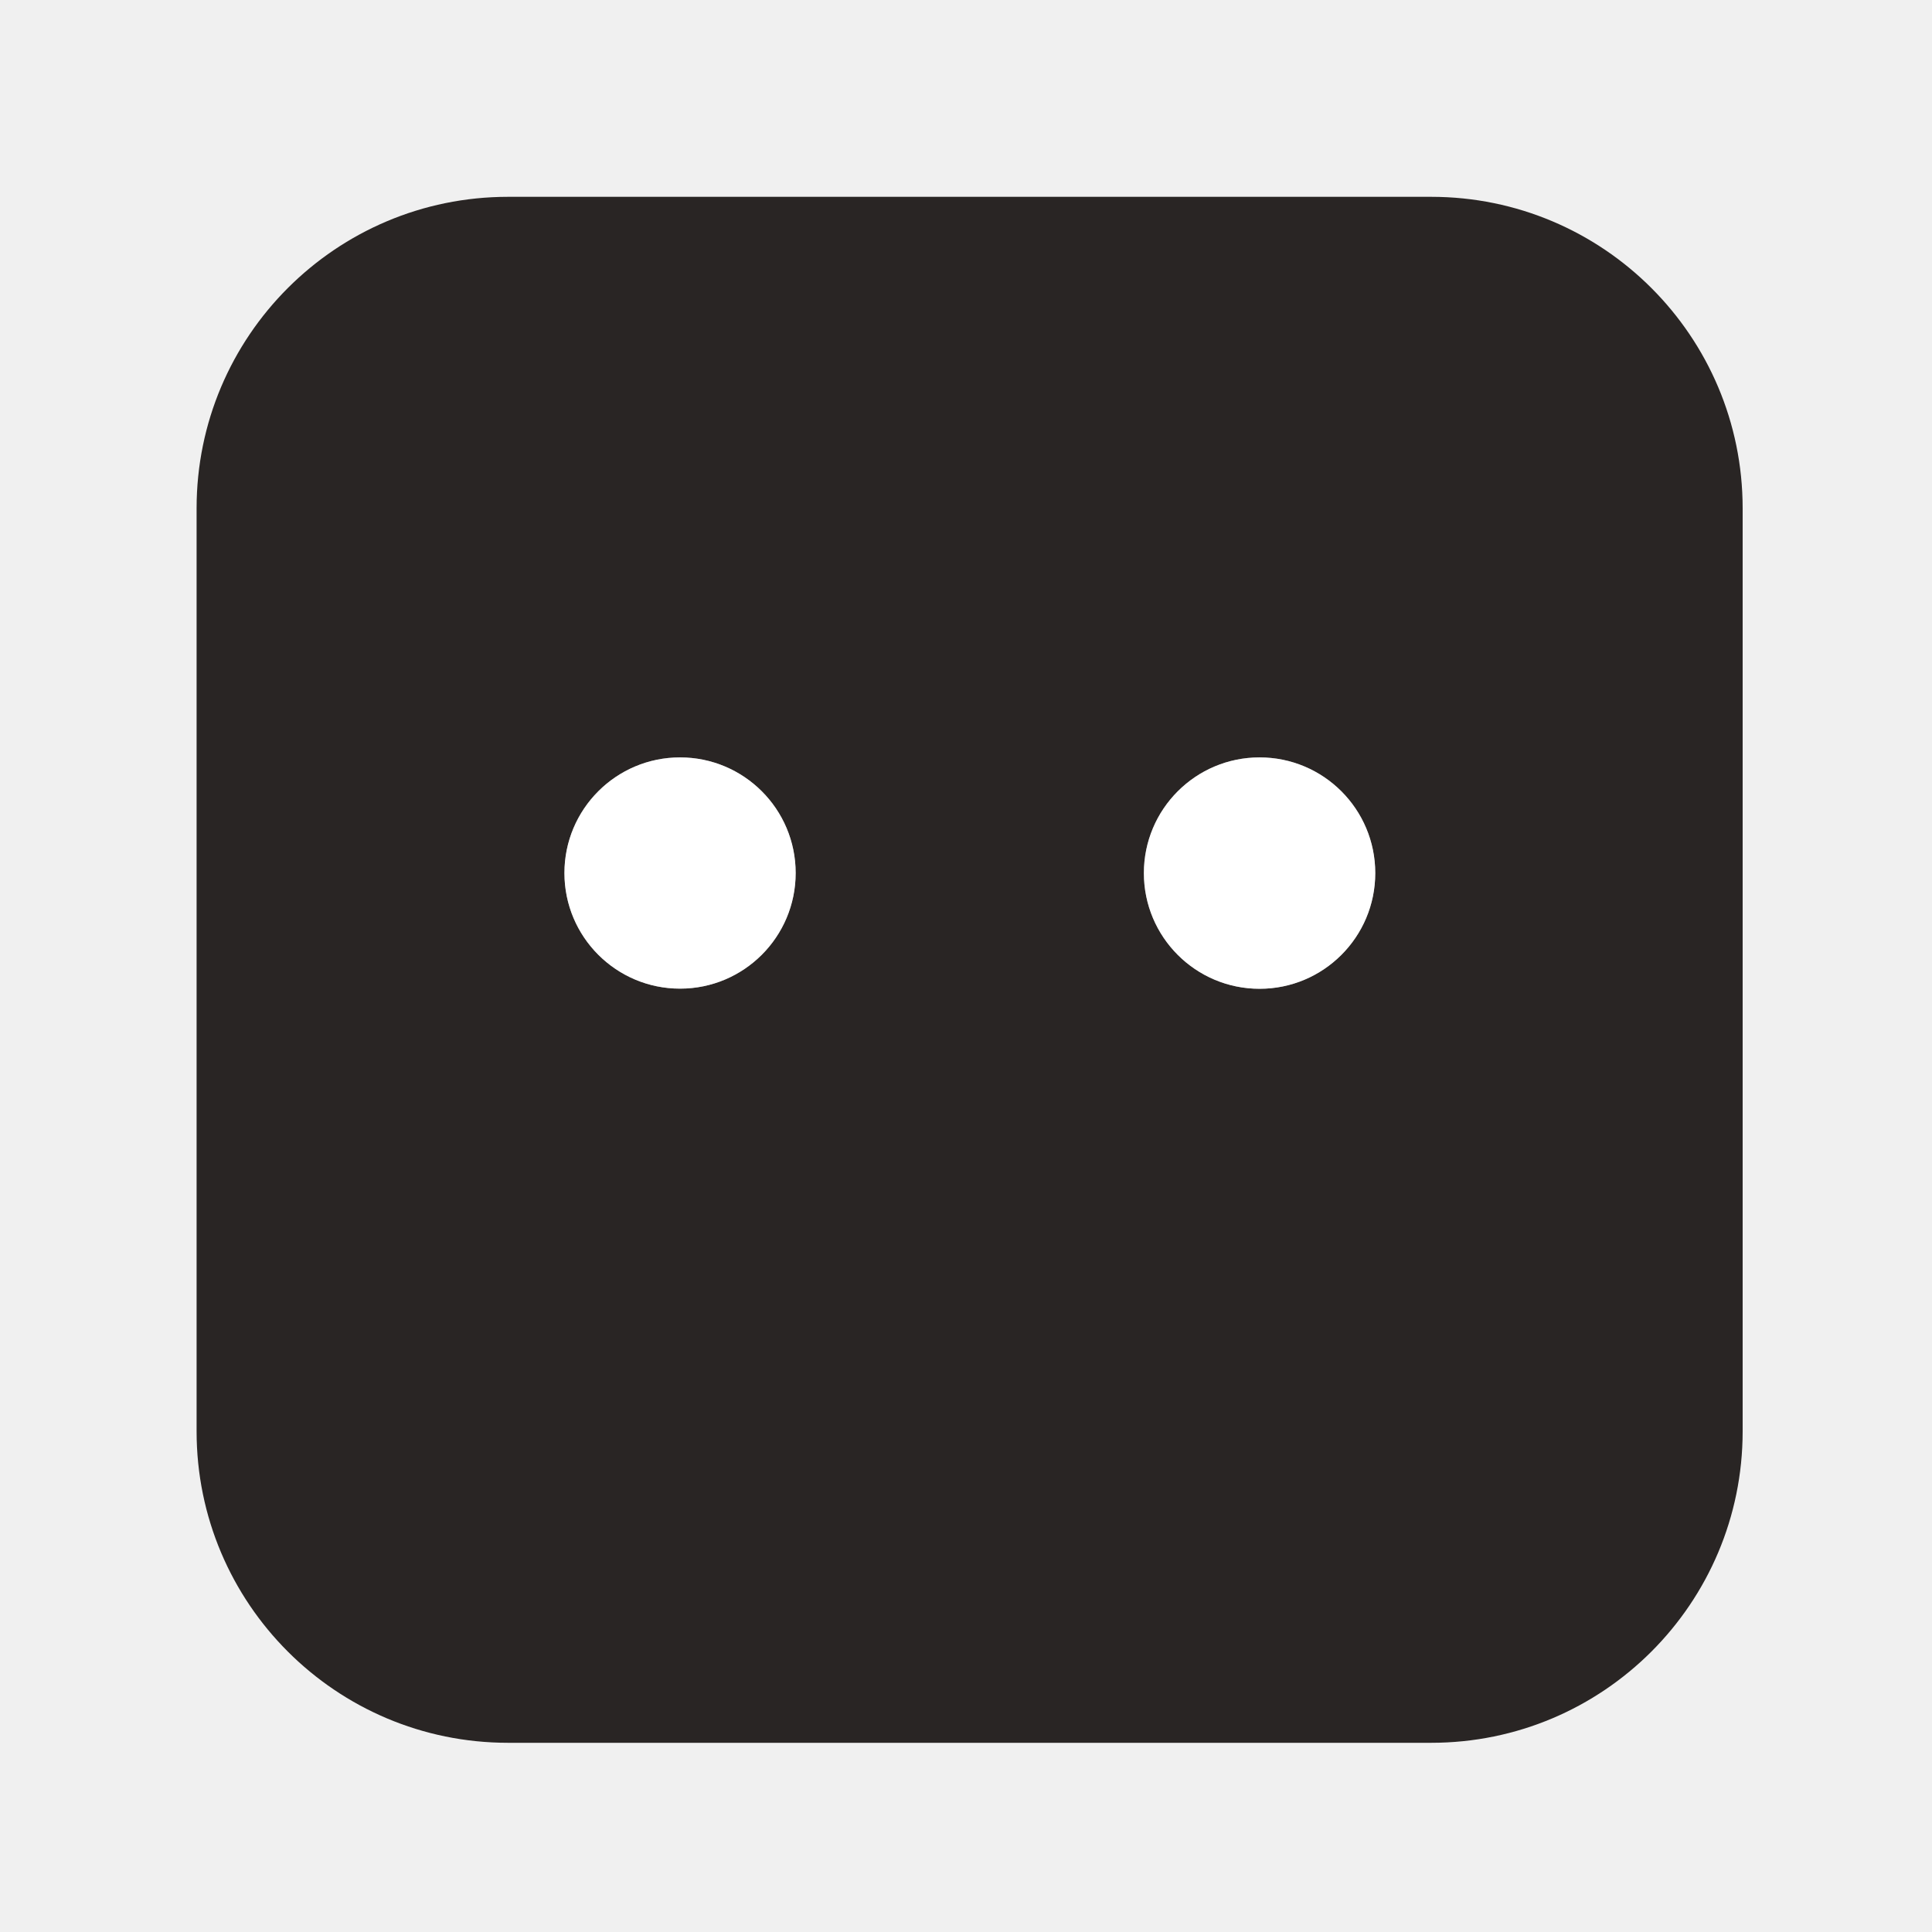
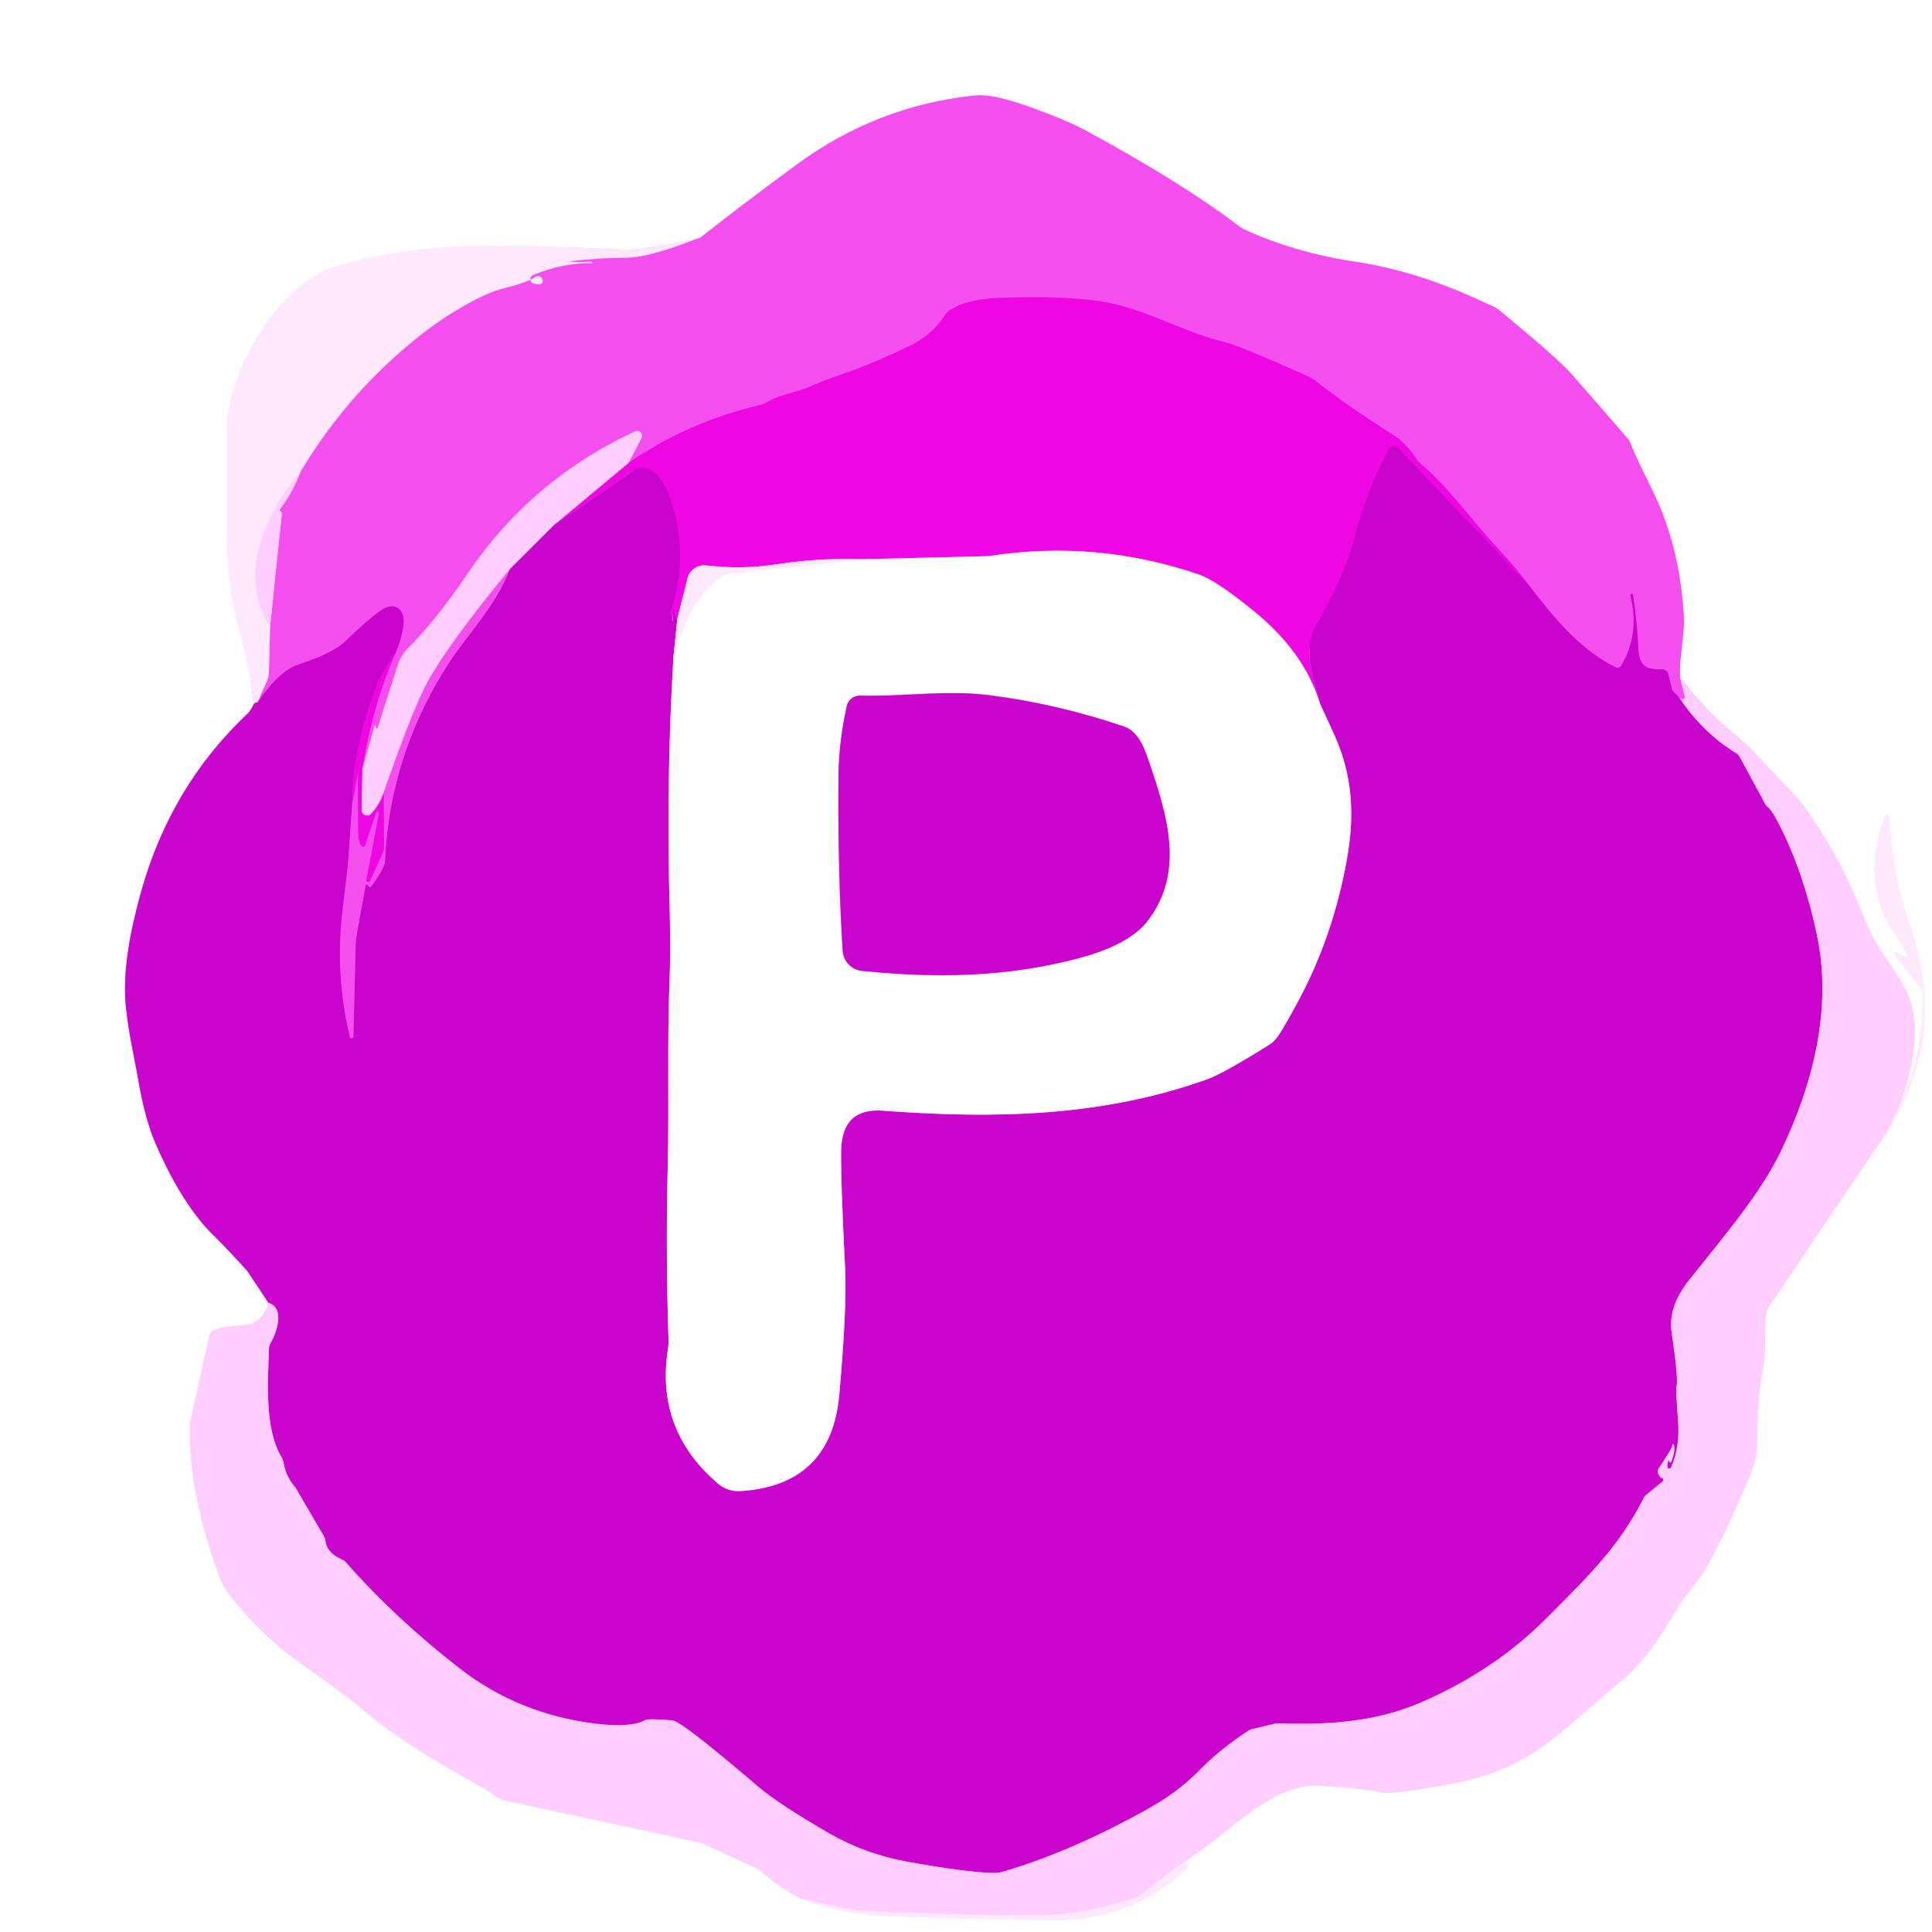
<svg xmlns="http://www.w3.org/2000/svg" version="1.1" viewBox="0.00 0.00 256.00 256.00" width="128" height="128">
  <g stroke-width="2.00" fill="none" stroke-linecap="butt">
-     <path stroke="#949292" vector-effect="non-scaling-stroke" d="   M 182.23 115.69   A 15.33 15.33 0.0 0 0 166.90 100.36   A 15.33 15.33 0.0 0 0 151.57 115.69   A 15.33 15.33 0.0 0 0 166.90 131.02   A 15.33 15.33 0.0 0 0 182.23 115.69" />
-     <path stroke="#949292" vector-effect="non-scaling-stroke" d="   M 105.43 115.68   A 15.32 15.32 0.0 0 0 90.11 100.36   A 15.32 15.32 0.0 0 0 74.79 115.68   A 15.32 15.32 0.0 0 0 90.11 131.00   A 15.32 15.32 0.0 0 0 105.43 115.68" />
+     <path stroke="#fff4fe" vector-effect="non-scaling-stroke" d="   M 92.38 31.61   Q 84.76 33.19 82.72 33.10   C 68.46 32.48 57.83 31.61 44.97 35.15   C 37.19 37.29 31.08 47.89 30.14 55.25   Q 30.04 56.06 30.08 65.37   C 30.11 71.31 29.88 76.31 31.32 81.96   C 32.12 85.10 33.21 89.23 33.63 93.31" />
+     <path stroke="#e482e6" vector-effect="non-scaling-stroke" d="   M 33.63 93.31   Q 33.19 94.21 32.81 94.56   Q 22.62 104.15 18.69 118.19   Q 16.37 126.47 16.58 131.90   C 16.71 135.50 17.87 140.42 18.34 143.18   Q 19.20 148.22 20.57 151.42   C 22.22 155.26 24.89 160.44 28.44 163.83   Q 29.64 164.98 32.72 168.35   A 0.55 0.19 70.7 0 1 32.80 168.45   L 35.58 172.64" />
+     <path stroke="#fee7ff" vector-effect="non-scaling-stroke" d="   M 35.58 172.64   C 34.25 176.94 31.11 174.88 28.20 176.35   A 0.89 0.88 82.8 0 0 27.74 176.95   L 25.19 188.50   A 1.22 0.09 -85.6 0 1 25.17 188.63   C 24.96 195.28 26.52 201.83 28.98 208.72   A 9.66 9.61 16.6 0 0 30.37 211.27   Q 34.52 216.62 39.63 220.25   Q 46.26 224.96 47.37 225.94   Q 52.21 230.19 60.07 234.67   Q 64.99 237.47 65.20 237.66   A 3.77 3.72 -17.0 0 0 66.96 238.58   L 92.55 244.11   A 3.76 3.64 62.7 0 1 93.38 244.39   L 100.21 247.55   A 2.70 2.62 -10.9 0 1 100.88 247.99   Q 103.24 250.07 105.96 251.51" />
+     <path stroke="#fff4fe" vector-effect="non-scaling-stroke" d="   M 105.96 251.51   Q 111.33 253.68 118.59 253.93   Q 131.28 254.39 139.34 254.43   Q 149.99 254.50 157.37 247.51   A 0.32 0.31 -40.2 0 0 157.41 247.08   L 157.20 246.81   A 0.10 0.10 0.0 0 0 157.06 246.79   L 151.05 251.20" />
+     <path stroke="#fee7ff" vector-effect="non-scaling-stroke" d="   M 151.05 251.20   Q 154.66 248.24 158.53 245.61   C 163.25 242.41 168.77 236.29 174.78 236.61   Q 179.77 236.88 183.14 237.52   Q 184.44 237.77 191.46 236.54   C 198.35 235.32 202.68 233.27 208.22 228.40   Q 211.05 225.92 215.31 222.32   Q 218.56 219.57 222.51 212.69   A 6.89 6.82 -11.0 0 1 223.07 211.87   Q 225.46 208.88 225.96 207.98   Q 229.04 202.48 232.05 195.07   Q 232.85 193.10 232.83 191.20   Q 232.79 185.79 233.62 181.29   C 234.07 178.88 233.73 176.59 234.03 174.07   A 2.03 2.02 65.7 0 1 234.36 173.19   L 250.01 150.03" />
+     <path stroke="#fff4fe" vector-effect="non-scaling-stroke" d="   M 250.01 150.03   C 255.73 141.23 256.41 131.87 252.91 122.08   C 251.05 116.88 250.56 111.70 250.32 108.17   A 0.26 0.26 0.0 0 0 249.82 108.09   C 247.76 113.03 247.74 118.62 250.66 123.10   Q 252.04 125.22 252.69 126.38   A 0.24 0.24 0.0 0 1 252.38 126.71   L 251.34 126.23   A 0.21 0.21 0.0 0 0 251.08 126.55   L 254.44 130.87   A 1.60 1.57 -65.4 0 1 254.77 131.78   Q 254.99 139.34 251.79 146.25" />
+     <path stroke="#fee7ff" vector-effect="non-scaling-stroke" d="   M 251.79 146.25   C 253.54 141.29 254.74 135.63 252.54 131.19   Q 251.86 129.81 249.52 126.41   A 21.90 21.58 16.9 0 1 247.36 122.43   C 244.98 116.65 243.56 113.52 239.71 107.74   C 238.00 105.17 235.76 103.33 233.67 100.98   Q 232.38 99.52 228.88 96.46   Q 225.39 93.40 222.58 89.75" />
+     <path stroke="#faa7f7" vector-effect="non-scaling-stroke" d="   M 222.58 89.75   C 222.51 86.93 223.25 84.02 223.11 81.59   Q 222.72 74.68 220.53 68.65   C 219.24 65.07 217.37 62.14 216.11 58.90   A 3.25 3.18 -76.4 0 0 215.55 57.96   Q 211.17 52.90 208.22 49.55   Q 206.44 47.52 198.76 41.19   A 4.32 4.31 77.6 0 0 197.87 40.62   C 192.11 37.91 186.54 35.73 179.31 34.64   Q 171.57 33.46 164.98 30.45   A 5.02 4.99 76.1 0 1 164.06 29.89   Q 156.67 24.25 143.87 17.30   Q 141.39 15.95 136.43 14.17   Q 131.58 12.42 129.24 12.65   Q 116.21 13.98 105.54 21.83   Q 98.50 27.00 92.90 31.41   Q 92.60 31.64 92.38 31.61" />
+     <path stroke="#f98ff6" vector-effect="non-scaling-stroke" d="   M 222.58 89.75   L 223.24 92.30   A 0.27 0.27 0.0 0 1 222.87 92.61   L 222.54 92.47" />
+     <path stroke="#df2add" vector-effect="non-scaling-stroke" d="   M 222.54 92.47   L 221.72 91.63   A 0.74 0.72 15.5 0 1 221.53 91.30   L 221.06 89.34   A 0.86 0.85 -7.4 0 0 220.20 88.69   C 218.02 88.77 217.18 88.16 217.08 85.90   Q 216.95 82.70 216.37 78.80   A 0.14 0.14 0.0 0 0 216.20 78.68   L 216.19 78.68   A 0.21 0.20 77.6 0 0 216.04 78.93   Q 217.32 83.95 214.83 88.20   A 0.57 0.57 0.0 0 1 214.08 88.42   C 209.53 86.17 206.09 82.15 202.72 77.72" />
+     <path stroke="#f12be9" vector-effect="non-scaling-stroke" d="   M 202.72 77.72   Q 200.65 75.00 198.31 72.50   C 194.62 68.54 192.08 64.71 188.35 61.57   A 3.66 3.59 4.2 0 1 187.62 60.74   Q 186.29 58.73 184.65 57.67   Q 177.85 53.31 174.45 50.57   A 5.71 5.71 0.0 0 0 173.33 49.88   Q 164.28 45.82 162.25 45.33   C 156.35 43.93 151.20 40.46 144.60 39.76   Q 139.33 39.19 132.19 39.49   Q 128.21 39.65 125.92 41.05   A 1.97 1.93 -88.9 0 0 125.27 41.69   Q 123.51 44.41 120.59 45.81   Q 115.24 48.38 111.70 49.54   Q 109.76 50.17 107.46 51.18   C 105.42 52.09 103.38 52.21 101.61 53.31   A 2.70 2.56 -66.2 0 1 100.80 53.65   Q 91.20 55.88 83.34 61.30" />
+     <path stroke="#f98ff6" vector-effect="non-scaling-stroke" d="   M 83.34 61.30   L 85.01 58.03   A 0.64 0.64 0.0 0 0 84.17 57.16   Q 70.45 63.51 61.99 75.97   Q 57.69 82.32 54.13 85.81   A 5.68 5.59 -13.5 0 0 52.69 88.12   L 50.01 96.47   A 0.08 0.08 0.0 0 1 49.85 96.46   Q 49.81 96.31 49.79 96.21   A 0.10 0.10 0.0 0 0 49.60 96.21   L 47.99 101.96" />
+     <path stroke="#f12be9" vector-effect="non-scaling-stroke" d="   M 47.99 101.96   Q 49.35 93.38 52.44 86.45" />
+     <path stroke="#df2add" vector-effect="non-scaling-stroke" d="   M 52.44 86.45   Q 53.18 84.75 53.44 82.95   C 53.77 80.60 52.21 79.60 50.36 80.96   Q 48.56 82.27 45.69 85.04   Q 44.12 86.55 39.63 88.03   Q 36.84 88.95 34.10 93.12" />
+     <path stroke="#f99cf5" vector-effect="non-scaling-stroke" d="   M 34.10 93.12   L 35.42 90.11   A 2.60 2.58 58.0 0 0 35.63 89.19   L 35.79 83.00" />
+     <path stroke="#f98ff6" vector-effect="non-scaling-stroke" d="   M 35.79 83.00   L 37.34 68.18   A 0.50 0.38 -68.3 0 0 37.23 67.80   Q 37.19 67.77 37.05 67.69   Q 36.97 67.64 37.29 67.21   Q 38.88 65.04 39.83 62.49" />
+     <path stroke="#f99cf5" vector-effect="non-scaling-stroke" d="   M 39.83 62.49   Q 46.40 51.47 56.68 43.66   C 59.48 41.54 63.87 38.91 66.68 38.22   Q 69.86 37.44 70.91 36.70   A 0.64 0.64 0.0 0 1 71.92 37.21   Q 71.93 37.92 70.67 37.56   A 0.59 0.59 0.0 0 1 70.61 36.45   Q 74.45 34.83 78.55 34.85   A 0.01 0.01 0.0 0 0 78.56 34.84   Q 78.53 34.83 78.50 34.81   A 0.73 0.71 -27.4 0 0 78.10 34.69   Q 75.78 34.76 75.45 34.64   Q 75.39 34.62 75.45 34.62   Q 75.50 34.62 75.56 34.61   Q 79.62 34.14 83.01 34.14   Q 85.96 34.14 92.38 31.61" />
+     <path stroke="#fedbfd" vector-effect="non-scaling-stroke" d="   M 39.83 62.49   C 35.13 68.15 31.42 76.13 35.79 83.00" />
+     <path stroke="#e476e4" vector-effect="non-scaling-stroke" d="   M 34.10 93.12   Q 33.97 92.99 33.63 93.31" />
+     <path stroke="#dc06d8" vector-effect="non-scaling-stroke" d="   M 202.72 77.72   L 185.31 59.40   A 0.84 0.83 36.5 0 0 183.96 59.60   Q 180.94 65.58 179.59 70.84   C 178.45 75.26 176.63 78.90 174.43 82.81   C 172.50 86.23 174.07 89.77 174.91 93.25" />
+     <path stroke="#f783f1" vector-effect="non-scaling-stroke" d="   M 174.91 93.25   Q 172.87 86.44 166.08 80.93   Q 161.13 76.90 158.87 76.13   Q 145.29 71.49 131.19 73.66   A 1.72 0.99 -10.7 0 1 130.95 73.69   L 114.22 74.10" />
+     <path stroke="#f678f0" vector-effect="non-scaling-stroke" d="   M 114.22 74.10   Q 108.67 73.91 103.24 74.73   C 99.57 75.28 96.78 75.29 93.57 74.92   A 2.29 2.28 10.3 0 0 91.08 76.64   L 89.74 82.09" />
+     <path stroke="#dc06d8" vector-effect="non-scaling-stroke" d="   M 89.74 82.09   L 89.35 80.74   A 0.05 0.05 0.0 0 0 89.26 80.73   Q 89.19 80.83 89.18 81.00   Q 89.14 81.67 89.16 82.35   A 0.02 0.02 0.0 0 1 89.13 82.36   Q 89.01 81.99 88.91 81.63   Q 88.81 81.27 88.94 80.89   Q 91.42 73.08 88.65 65.70   Q 87.86 63.61 86.75 62.62   A 2.36 2.35 48.6 0 0 83.83 62.43   L 73.49 69.51" />
+     <path stroke="#f66bf1" vector-effect="non-scaling-stroke" d="   M 73.49 69.51   L 83.34 61.30" />
+     <path stroke="#e369e5" vector-effect="non-scaling-stroke" d="   M 222.54 92.47   Q 225.57 97.05 230.07 99.82   A 1.17 1.13 1.6 0 1 230.49 100.25   L 233.97 106.66   A 0.49 0.46 -88.4 0 0 234.14 106.85   Q 234.79 107.31 235.93 109.61   Q 239.08 115.92 240.77 123.98   C 242.81 133.72 240.18 143.80 235.98 152.54   C 233.24 158.25 228.11 164.19 223.73 169.72   Q 221.01 173.16 221.50 176.52   Q 222.43 182.91 222.14 183.73   Q 222.03 184.05 222.35 188.23   Q 222.62 191.77 221.42 194.45   A 0.26 0.26 0.0 0 1 220.94 194.43   Q 220.88 194.25 221.06 193.55   A 0.06 0.06 0.0 0 1 221.17 193.55   Q 221.22 193.78 221.32 193.78   A 0.15 0.14 -77.0 0 0 221.47 193.68   Q 222.09 191.97 221.75 191.36   A 0.08 0.08 0.0 0 0 221.61 191.42   Q 221.71 191.72 219.78 194.58   A 0.74 0.72 48.1 0 0 219.75 195.33   Q 220.01 195.81 220.18 195.83   A 0.26 0.26 0.0 0 1 220.31 196.29   L 218.04 198.15   A 0.62 0.61 83.2 0 0 217.87 198.37   C 214.52 204.93 210.79 208.52 204.91 214.43   Q 198.07 221.31 188.45 225.51   C 182.37 228.17 176.14 228.58 169.32 228.35   A 1.50 1.34 -48.2 0 0 168.88 228.40   L 165.77 229.15   A 0.82 0.66 -62.5 0 0 165.52 229.26   Q 161.75 231.71 159.11 234.39   C 156.10 237.45 153.70 238.86 150.05 240.81   Q 141.03 245.64 132.85 248.02   A 3.93 3.88 -52.1 0 1 131.71 248.17   Q 128.07 248.11 120.19 246.68   Q 114.58 245.65 109.84 242.91   Q 103.19 239.06 100.49 236.76   Q 91.93 229.45 89.68 228.18   A 1.71 1.68 61.9 0 0 88.95 227.95   Q 85.94 227.69 85.48 227.93   Q 83.54 228.97 78.87 228.39   Q 68.71 227.13 60.91 221.08   Q 52.48 214.54 45.86 207.05   A 1.74 1.62 -7.1 0 0 45.28 206.63   Q 43.20 205.72 43.10 203.97   A 0.53 0.49 -64.7 0 0 43.03 203.75   L 39.17 197.14   A 0.28 0.25 14.9 0 0 39.11 197.05   Q 37.90 195.68 37.58 193.84   A 2.36 2.22 -66.5 0 0 37.30 193.06   C 35.00 189.26 35.52 182.85 35.64 178.77   A 1.87 1.80 -29.9 0 1 35.90 177.87   C 36.70 176.54 37.76 173.25 35.58 172.64" />
+     <path stroke="#dc06d8" vector-effect="non-scaling-stroke" d="   M 52.44 86.45   Q 50.60 88.81 49.45 92.01   Q 46.74 99.52 46.68 106.41" />
+     <path stroke="#df2add" vector-effect="non-scaling-stroke" d="   M 46.68 106.41   Q 46.44 109.98 46.19 113.50   Q 46.06 115.29 45.41 120.52   Q 44.36 128.99 46.35 137.36   A 0.24 0.24 0.0 0 0 46.83 137.31   Q 47.13 125.28 47.13 124.99   Q 47.13 124.29 48.46 117.32   A 0.15 0.14 -63.0 0 1 48.70 117.24   Q 48.73 117.26 48.81 117.41   A 0.24 0.23 -41.8 0 0 49.21 117.43   Q 50.98 115.00 51.01 114.11   Q 51.63 99.90 59.51 87.77   C 61.87 84.13 65.58 80.43 67.54 75.44" />
+     <path stroke="#e476e4" vector-effect="non-scaling-stroke" d="   M 89.74 82.09   L 89.23 87.09" />
+     <path stroke="#e482e6" vector-effect="non-scaling-stroke" d="   M 89.23 87.09   Q 88.27 103.21 88.71 119.44   Q 88.88 125.82 88.73 129.55   C 88.38 138.32 88.69 145.80 88.47 154.83   Q 88.20 166.06 88.58 177.48   A 6.20 6.14 48.8 0 1 88.50 178.79   Q 86.83 189.49 95.14 196.59   A 4.22 4.18 -26.3 0 0 98.11 197.58   Q 110.13 196.81 111.21 184.81   Q 112.25 173.13 111.98 168.00   Q 111.39 156.42 111.46 152.45   Q 111.55 146.77 116.99 147.17   C 131.72 148.28 146.08 147.99 159.96 143.01   Q 162.05 142.26 168.10 138.49   A 4.22 4.15 -88.1 0 0 169.31 137.34   Q 170.14 136.16 172.09 132.53   Q 176.64 124.02 178.46 113.95   C 179.54 107.98 179.21 102.71 176.83 97.43   Q 175.89 95.33 174.91 93.25" />
+     <path stroke="#e369e5" vector-effect="non-scaling-stroke" d="   M 73.49 69.51   L 67.54 75.44" />
+     <path stroke="#f98ff6" vector-effect="non-scaling-stroke" d="   M 67.54 75.44   Q 59.37 85.37 56.64 90.40   Q 54.70 93.95 50.83 105.07" />
+     <path stroke="#f66bf1" vector-effect="non-scaling-stroke" d="   M 50.83 105.07   Q 50.28 106.73 49.14 107.87   A 0.73 0.73 0.0 0 1 47.90 107.34   L 47.99 101.96" />
+     <path stroke="#fedbfd" vector-effect="non-scaling-stroke" d="   M 251.79 146.25   L 250.01 150.03" />
+     <path stroke="#fedbfd" vector-effect="non-scaling-stroke" d="   M 151.05 251.20   Q 144.11 253.68 137.93 253.77   Q 129.20 253.89 114.55 253.19   Q 112.35 253.08 105.96 251.51" />
+     <path stroke="#f12be9" vector-effect="non-scaling-stroke" d="   M 46.68 106.41   L 47.37 102.64   A 0.01 0.00 -38.0 0 1 47.38 102.64   Q 47.39 102.64 47.40 102.65   A 0.07 0.07 0.0 0 1 47.42 102.70   Q 47.43 106.58 47.47 110.42   Q 47.48 111.51 47.89 112.08   A 0.28 0.28 0.0 0 0 48.38 112.00   L 49.88 107.54   A 0.08 0.07 -67.3 0 1 49.97 107.50   L 50.02 107.52   A 0.32 0.31 -72.7 0 1 50.20 107.87   L 48.56 116.55   A 0.24 0.24 0.0 0 0 49.02 116.70   L 50.75 112.97   A 1.32 1.30 -33.3 0 0 50.88 112.36   L 50.83 105.07" />
+     <path stroke="#fff4fe" vector-effect="non-scaling-stroke" d="   M 89.23 87.09   C 90.66 82.47 92.08 78.94 95.58 76.41   A 1.87 1.83 -65.4 0 1 96.49 76.06   L 114.22 74.10" />
+     <path stroke="#e482e6" vector-effect="non-scaling-stroke" d="   M 111.66 125.97   A 2.87 2.87 0.0 0 0 114.24 128.65   C 123.68 129.60 133.19 129.57 143.00 126.95   Q 149.70 125.16 152.14 121.93   C 157.01 115.45 154.73 108.03 151.94 100.05   Q 150.84 96.92 148.97 96.28   Q 140.10 93.26 131.02 92.11   C 125.42 91.40 119.31 92.34 113.96 92.18   A 1.74 1.74 0.0 0 0 112.21 93.54   Q 111.15 98.30 111.11 102.75   Q 111.00 115.57 111.66 125.97" />
  </g>
-   <path fill="#292524" d="   M 67.32 26.08   L 189.64 26.08   A 41.27 41.27 0.0 0 1 230.91 67.35   L 230.91 189.66   A 41.27 41.27 0.0 0 1 189.64 230.93   L 67.32 230.93   A 41.27 41.27 0.0 0 1 26.05 189.66   L 26.05 67.35   A 41.27 41.27 0.0 0 1 67.32 26.08   Z   M 182.23 115.69   A 15.33 15.33 0.0 0 0 166.90 100.36   A 15.33 15.33 0.0 0 0 151.57 115.69   A 15.33 15.33 0.0 0 0 166.90 131.02   A 15.33 15.33 0.0 0 0 182.23 115.69   Z   M 105.43 115.68   A 15.32 15.32 0.0 0 0 90.11 100.36   A 15.32 15.32 0.0 0 0 74.79 115.68   A 15.32 15.32 0.0 0 0 90.11 131.00   A 15.32 15.32 0.0 0 0 105.43 115.68   Z" />
-   <circle fill="#ffffff" cx="166.90" cy="115.69" r="15.33" />
-   <circle fill="#ffffff" cx="90.11" cy="115.68" r="15.32" />
+   <path fill="#ffffff" d="   M 256.00 0.00   L 256.00 256.00   L 0.00 256.00   L 0.00 0.00   L 256.00 0.00   Z   M 92.38 31.61   Q 84.76 33.19 82.72 33.10   C 68.46 32.48 57.83 31.61 44.97 35.15   C 37.19 37.29 31.08 47.89 30.14 55.25   Q 30.04 56.06 30.08 65.37   C 30.11 71.31 29.88 76.31 31.32 81.96   C 32.12 85.10 33.21 89.23 33.63 93.31   Q 33.19 94.21 32.81 94.56   Q 22.62 104.15 18.69 118.19   Q 16.37 126.47 16.58 131.90   C 16.71 135.50 17.87 140.42 18.34 143.18   Q 19.20 148.22 20.57 151.42   C 22.22 155.26 24.89 160.44 28.44 163.83   Q 29.64 164.98 32.72 168.35   A 0.55 0.19 70.7 0 1 32.80 168.45   L 35.58 172.64   C 34.25 176.94 31.11 174.88 28.20 176.35   A 0.89 0.88 82.8 0 0 27.74 176.95   L 25.19 188.50   A 1.22 0.09 -85.6 0 1 25.17 188.63   C 24.96 195.28 26.52 201.83 28.98 208.72   A 9.66 9.61 16.6 0 0 30.37 211.27   Q 34.52 216.62 39.63 220.25   Q 46.26 224.96 47.37 225.94   Q 52.21 230.19 60.07 234.67   Q 64.99 237.47 65.20 237.66   A 3.77 3.72 -17.0 0 0 66.96 238.58   L 92.55 244.11   A 3.76 3.64 62.7 0 1 93.38 244.39   L 100.21 247.55   A 2.70 2.62 -10.9 0 1 100.88 247.99   Q 103.24 250.07 105.96 251.51   Q 111.33 253.68 118.59 253.93   Q 131.28 254.39 139.34 254.43   Q 149.99 254.50 157.37 247.51   A 0.32 0.31 -40.2 0 0 157.41 247.08   L 157.20 246.81   A 0.10 0.10 0.0 0 0 157.06 246.79   L 151.05 251.20   Q 154.66 248.24 158.53 245.61   C 163.25 242.41 168.77 236.29 174.78 236.61   Q 179.77 236.88 183.14 237.52   Q 184.44 237.77 191.46 236.54   C 198.35 235.32 202.68 233.27 208.22 228.40   Q 211.05 225.92 215.31 222.32   Q 218.56 219.57 222.51 212.69   A 6.89 6.82 -11.0 0 1 223.07 211.87   Q 225.46 208.88 225.96 207.98   Q 229.04 202.48 232.05 195.07   Q 232.85 193.10 232.83 191.20   Q 232.79 185.79 233.62 181.29   C 234.07 178.88 233.73 176.59 234.03 174.07   A 2.03 2.02 65.7 0 1 234.36 173.19   L 250.01 150.03   C 255.73 141.23 256.41 131.87 252.91 122.08   C 251.05 116.88 250.56 111.70 250.32 108.17   A 0.26 0.26 0.0 0 0 249.82 108.09   C 247.76 113.03 247.74 118.62 250.66 123.10   Q 252.04 125.22 252.69 126.38   A 0.24 0.24 0.0 0 1 252.38 126.71   L 251.34 126.23   A 0.21 0.21 0.0 0 0 251.08 126.55   L 254.44 130.87   A 1.60 1.57 -65.4 0 1 254.77 131.78   Q 254.99 139.34 251.79 146.25   C 253.54 141.29 254.74 135.63 252.54 131.19   Q 251.86 129.81 249.52 126.41   A 21.90 21.58 16.9 0 1 247.36 122.43   C 244.98 116.65 243.56 113.52 239.71 107.74   C 238.00 105.17 235.76 103.33 233.67 100.98   Q 232.38 99.52 228.88 96.46   Q 225.39 93.40 222.58 89.75   C 222.51 86.93 223.25 84.02 223.11 81.59   Q 222.72 74.68 220.53 68.65   C 219.24 65.07 217.37 62.14 216.11 58.90   A 3.25 3.18 -76.4 0 0 215.55 57.96   Q 211.17 52.90 208.22 49.55   Q 206.44 47.52 198.76 41.19   A 4.32 4.31 77.6 0 0 197.87 40.62   C 192.11 37.91 186.54 35.73 179.31 34.64   Q 171.57 33.46 164.98 30.45   A 5.02 4.99 76.1 0 1 164.06 29.89   Q 156.67 24.25 143.87 17.30   Q 141.39 15.95 136.43 14.17   Q 131.58 12.42 129.24 12.65   Q 116.21 13.98 105.54 21.83   Q 98.50 27.00 92.90 31.41   Q 92.60 31.64 92.38 31.61   Z" />
+   <path fill="#f44fee" d="   M 222.58 89.75   L 223.24 92.30   A 0.27 0.27 0.0 0 1 222.87 92.61   L 222.54 92.47   L 221.72 91.63   A 0.74 0.72 15.5 0 1 221.53 91.30   L 221.06 89.34   A 0.86 0.85 -7.4 0 0 220.20 88.69   C 218.02 88.77 217.18 88.16 217.08 85.90   Q 216.95 82.70 216.37 78.80   A 0.14 0.14 0.0 0 0 216.20 78.68   L 216.19 78.68   A 0.21 0.20 77.6 0 0 216.04 78.93   Q 217.32 83.95 214.83 88.20   A 0.57 0.57 0.0 0 1 214.08 88.42   C 209.53 86.17 206.09 82.15 202.72 77.72   Q 200.65 75.00 198.31 72.50   C 194.62 68.54 192.08 64.71 188.35 61.57   A 3.66 3.59 4.2 0 1 187.62 60.74   Q 186.29 58.73 184.65 57.67   Q 177.85 53.31 174.45 50.57   A 5.71 5.71 0.0 0 0 173.33 49.88   Q 164.28 45.82 162.25 45.33   C 156.35 43.93 151.20 40.46 144.60 39.76   Q 139.33 39.19 132.19 39.49   Q 128.21 39.65 125.92 41.05   A 1.97 1.93 -88.9 0 0 125.27 41.69   Q 123.51 44.41 120.59 45.81   Q 115.24 48.38 111.70 49.54   Q 109.76 50.17 107.46 51.18   C 105.42 52.09 103.38 52.21 101.61 53.31   A 2.70 2.56 -66.2 0 1 100.80 53.65   Q 91.20 55.88 83.34 61.30   L 85.01 58.03   A 0.64 0.64 0.0 0 0 84.17 57.16   Q 70.45 63.51 61.99 75.97   Q 57.69 82.32 54.13 85.81   A 5.68 5.59 -13.5 0 0 52.69 88.12   L 50.01 96.47   A 0.08 0.08 0.0 0 1 49.85 96.46   Q 49.81 96.31 49.79 96.21   A 0.10 0.10 0.0 0 0 49.60 96.21   L 47.99 101.96   Q 49.35 93.38 52.44 86.45   Q 53.18 84.75 53.44 82.95   C 53.77 80.60 52.21 79.60 50.36 80.96   Q 48.56 82.27 45.69 85.04   Q 44.12 86.55 39.63 88.03   Q 36.84 88.95 34.10 93.12   L 35.42 90.11   A 2.60 2.58 58.0 0 0 35.63 89.19   L 35.79 83.00   L 37.34 68.18   A 0.50 0.38 -68.3 0 0 37.23 67.80   Q 37.19 67.77 37.05 67.69   Q 36.97 67.64 37.29 67.21   Q 38.88 65.04 39.83 62.49   Q 46.40 51.47 56.68 43.66   C 59.48 41.54 63.87 38.91 66.68 38.22   Q 69.86 37.44 70.91 36.70   A 0.64 0.64 0.0 0 1 71.92 37.21   Q 71.93 37.92 70.67 37.56   A 0.59 0.59 0.0 0 1 70.61 36.45   Q 74.45 34.83 78.55 34.85   A 0.01 0.01 0.0 0 0 78.56 34.84   Q 78.53 34.83 78.50 34.81   A 0.73 0.71 -27.4 0 0 78.10 34.69   Q 75.78 34.76 75.45 34.64   Q 75.39 34.62 75.45 34.62   Q 75.50 34.62 75.56 34.61   Q 79.62 34.14 83.01 34.14   Q 85.96 34.14 92.38 31.61   Q 92.60 31.64 92.90 31.41   Q 98.50 27.00 105.54 21.83   Q 116.21 13.98 129.24 12.65   Q 131.58 12.42 136.43 14.17   Q 141.39 15.95 143.87 17.30   Q 156.67 24.25 164.06 29.89   A 5.02 4.99 76.1 0 0 164.98 30.45   Q 171.57 33.46 179.31 34.64   C 186.54 35.73 192.11 37.91 197.87 40.62   A 4.32 4.31 77.6 0 1 198.76 41.19   Q 206.44 47.52 208.22 49.55   Q 211.17 52.90 215.55 57.96   A 3.25 3.18 -76.4 0 1 216.11 58.90   C 217.37 62.14 219.24 65.07 220.53 68.65   Q 222.72 74.68 223.11 81.59   C 223.25 84.02 222.51 86.93 222.58 89.75   Z" />
+   <path fill="#fee8fc" d="   M 92.38 31.61   Q 85.96 34.14 83.01 34.14   Q 79.62 34.14 75.56 34.61   Q 75.50 34.62 75.45 34.62   Q 75.39 34.62 75.45 34.64   Q 75.78 34.76 78.10 34.69   A 0.73 0.71 -27.4 0 1 78.50 34.81   Q 78.53 34.83 78.56 34.84   A 0.01 0.01 0.0 0 1 78.55 34.85   Q 74.45 34.83 70.61 36.45   A 0.59 0.59 0.0 0 0 70.67 37.56   Q 71.93 37.92 71.92 37.21   A 0.64 0.64 0.0 0 0 70.91 36.70   Q 69.86 37.44 66.68 38.22   C 63.87 38.91 59.48 41.54 56.68 43.66   Q 46.40 51.47 39.83 62.49   C 35.13 68.15 31.42 76.13 35.79 83.00   L 35.63 89.19   A 2.60 2.58 58.0 0 1 35.42 90.11   L 34.10 93.12   Q 33.97 92.99 33.63 93.31   C 33.21 89.23 32.12 85.10 31.32 81.96   C 29.88 76.31 30.11 71.31 30.08 65.37   Q 30.04 56.06 30.14 55.25   C 31.08 47.89 37.19 37.29 44.97 35.15   C 57.83 31.61 68.46 32.48 82.72 33.10   Q 84.76 33.19 92.38 31.61   Z" />
+   <path fill="#ee07e3" d="   M 202.72 77.72   L 185.31 59.40   A 0.84 0.83 36.5 0 0 183.96 59.60   Q 180.94 65.58 179.59 70.84   C 178.45 75.26 176.63 78.90 174.43 82.81   C 172.50 86.23 174.07 89.77 174.91 93.25   Q 172.87 86.44 166.08 80.93   Q 161.13 76.90 158.87 76.13   Q 145.29 71.49 131.19 73.66   A 1.72 0.99 -10.7 0 1 130.95 73.69   L 114.22 74.10   Q 108.67 73.91 103.24 74.73   C 99.57 75.28 96.78 75.29 93.57 74.92   A 2.29 2.28 10.3 0 0 91.08 76.64   L 89.74 82.09   L 89.35 80.74   A 0.05 0.05 0.0 0 0 89.26 80.73   Q 89.19 80.83 89.18 81.00   Q 89.14 81.67 89.16 82.35   A 0.02 0.02 0.0 0 1 89.13 82.36   Q 89.01 81.99 88.91 81.63   Q 88.81 81.27 88.94 80.89   Q 91.42 73.08 88.65 65.70   Q 87.86 63.61 86.75 62.62   A 2.36 2.35 48.6 0 0 83.83 62.43   L 73.49 69.51   L 83.34 61.30   Q 91.20 55.88 100.80 53.65   A 2.70 2.56 -66.2 0 0 101.61 53.31   C 103.38 52.21 105.42 52.09 107.46 51.18   Q 109.76 50.17 111.70 49.54   Q 115.24 48.38 120.59 45.81   Q 123.51 44.41 125.27 41.69   A 1.97 1.93 -88.9 0 1 125.92 41.05   Q 128.21 39.65 132.19 39.49   Q 139.33 39.19 144.60 39.76   C 151.20 40.46 156.35 43.93 162.25 45.33   Q 164.28 45.82 173.33 49.88   A 5.71 5.71 0.0 0 1 174.45 50.57   Q 177.85 53.31 184.65 57.67   Q 186.29 58.73 187.62 60.74   A 3.66 3.59 4.2 0 0 188.35 61.57   C 192.08 64.71 194.62 68.54 198.31 72.50   Q 200.65 75.00 202.72 77.72   Z" />
+   <path fill="#fdcefe" d="   M 83.34 61.30   L 73.49 69.51   L 67.54 75.44   Q 59.37 85.37 56.64 90.40   Q 54.70 93.95 50.83 105.07   Q 50.28 106.73 49.14 107.87   A 0.73 0.73 0.0 0 1 47.90 107.34   L 47.99 101.96   L 49.60 96.21   A 0.10 0.10 0.0 0 1 49.79 96.21   Q 49.81 96.31 49.85 96.46   A 0.08 0.08 0.0 0 0 50.01 96.47   L 52.69 88.12   A 5.68 5.59 -13.5 0 1 54.13 85.81   Q 57.69 82.32 61.99 75.97   Q 70.45 63.51 84.17 57.16   A 0.64 0.64 0.0 0 1 85.01 58.03   L 83.34 61.30   Z" />
+   <path fill="#c904cc" d="   M 202.72 77.72   C 206.09 82.15 209.53 86.17 214.08 88.42   A 0.57 0.57 0.0 0 0 214.83 88.20   Q 217.32 83.95 216.04 78.93   A 0.21 0.20 77.6 0 1 216.19 78.68   L 216.20 78.68   A 0.14 0.14 0.0 0 1 216.37 78.80   Q 216.95 82.70 217.08 85.90   C 217.18 88.16 218.02 88.77 220.20 88.69   A 0.86 0.85 -7.4 0 1 221.06 89.34   L 221.53 91.30   A 0.74 0.72 15.5 0 0 221.72 91.63   L 222.54 92.47   Q 225.57 97.05 230.07 99.82   A 1.17 1.13 1.6 0 1 230.49 100.25   L 233.97 106.66   A 0.49 0.46 -88.4 0 0 234.14 106.85   Q 234.79 107.31 235.93 109.61   Q 239.08 115.92 240.77 123.98   C 242.81 133.72 240.18 143.80 235.98 152.54   C 233.24 158.25 228.11 164.19 223.73 169.72   Q 221.01 173.16 221.50 176.52   Q 222.43 182.91 222.14 183.73   Q 222.03 184.05 222.35 188.23   Q 222.62 191.77 221.42 194.45   A 0.26 0.26 0.0 0 1 220.94 194.43   Q 220.88 194.25 221.06 193.55   A 0.06 0.06 0.0 0 1 221.17 193.55   Q 221.22 193.78 221.32 193.78   A 0.15 0.14 -77.0 0 0 221.47 193.68   Q 222.09 191.97 221.75 191.36   A 0.08 0.08 0.0 0 0 221.61 191.42   Q 221.71 191.72 219.78 194.58   A 0.74 0.72 48.1 0 0 219.75 195.33   Q 220.01 195.81 220.18 195.83   A 0.26 0.26 0.0 0 1 220.31 196.29   L 218.04 198.15   A 0.62 0.61 83.2 0 0 217.87 198.37   C 214.52 204.93 210.79 208.52 204.91 214.43   Q 198.07 221.31 188.45 225.51   C 182.37 228.17 176.14 228.58 169.32 228.35   A 1.50 1.34 -48.2 0 0 168.88 228.40   L 165.77 229.15   A 0.82 0.66 -62.5 0 0 165.52 229.26   Q 161.75 231.71 159.11 234.39   C 156.10 237.45 153.70 238.86 150.05 240.81   Q 141.03 245.64 132.85 248.02   A 3.93 3.88 -52.1 0 1 131.71 248.17   Q 128.07 248.11 120.19 246.68   Q 114.58 245.65 109.84 242.91   Q 103.19 239.06 100.49 236.76   Q 91.93 229.45 89.68 228.18   A 1.71 1.68 61.9 0 0 88.95 227.95   Q 85.94 227.69 85.48 227.93   Q 83.54 228.97 78.87 228.39   Q 68.71 227.13 60.91 221.08   Q 52.48 214.54 45.86 207.05   A 1.74 1.62 -7.1 0 0 45.28 206.63   Q 43.20 205.72 43.10 203.97   A 0.53 0.49 -64.7 0 0 43.03 203.75   L 39.17 197.14   A 0.28 0.25 14.9 0 0 39.11 197.05   Q 37.90 195.68 37.58 193.84   A 2.36 2.22 -66.5 0 0 37.30 193.06   C 35.00 189.26 35.52 182.85 35.64 178.77   A 1.87 1.80 -29.9 0 1 35.90 177.87   C 36.70 176.54 37.76 173.25 35.58 172.64   L 32.80 168.45   A 0.55 0.19 70.7 0 0 32.72 168.35   Q 29.64 164.98 28.44 163.83   C 24.89 160.44 22.22 155.26 20.57 151.42   Q 19.20 148.22 18.34 143.18   C 17.87 140.42 16.71 135.50 16.58 131.90   Q 16.37 126.47 18.69 118.19   Q 22.62 104.15 32.81 94.56   Q 33.19 94.21 33.63 93.31   Q 33.97 92.99 34.10 93.12   Q 36.84 88.95 39.63 88.03   Q 44.12 86.55 45.69 85.04   Q 48.56 82.27 50.36 80.96   C 52.21 79.60 53.77 80.60 53.44 82.95   Q 53.18 84.75 52.44 86.45   Q 50.60 88.81 49.45 92.01   Q 46.74 99.52 46.68 106.41   Q 46.44 109.98 46.19 113.50   Q 46.06 115.29 45.41 120.52   Q 44.36 128.99 46.35 137.36   A 0.24 0.24 0.0 0 0 46.83 137.31   Q 47.13 125.28 47.13 124.99   Q 47.13 124.29 48.46 117.32   A 0.15 0.14 -63.0 0 1 48.70 117.24   Q 48.73 117.26 48.81 117.41   A 0.24 0.23 -41.8 0 0 49.21 117.43   Q 50.98 115.00 51.01 114.11   Q 51.63 99.90 59.51 87.77   C 61.87 84.13 65.58 80.43 67.54 75.44   L 73.49 69.51   L 83.83 62.43   A 2.36 2.35 48.6 0 1 86.75 62.62   Q 87.86 63.61 88.65 65.70   Q 91.42 73.08 88.94 80.89   Q 88.81 81.27 88.91 81.63   Q 89.01 81.99 89.13 82.36   A 0.02 0.02 0.0 0 0 89.16 82.35   Q 89.14 81.67 89.18 81.00   Q 89.19 80.83 89.26 80.73   A 0.05 0.05 0.0 0 1 89.35 80.74   L 89.74 82.09   L 89.23 87.09   Q 88.27 103.21 88.71 119.44   Q 88.88 125.82 88.73 129.55   C 88.38 138.32 88.69 145.80 88.47 154.83   Q 88.20 166.06 88.58 177.48   A 6.20 6.14 48.8 0 1 88.50 178.79   Q 86.83 189.49 95.14 196.59   A 4.22 4.18 -26.3 0 0 98.11 197.58   Q 110.13 196.81 111.21 184.81   Q 112.25 173.13 111.98 168.00   Q 111.39 156.42 111.46 152.45   Q 111.55 146.77 116.99 147.17   C 131.72 148.28 146.08 147.99 159.96 143.01   Q 162.05 142.26 168.10 138.49   A 4.22 4.15 -88.1 0 0 169.31 137.34   Q 170.14 136.16 172.09 132.53   Q 176.64 124.02 178.46 113.95   C 179.54 107.98 179.21 102.71 176.83 97.43   Q 175.89 95.33 174.91 93.25   C 174.07 89.77 172.50 86.23 174.43 82.81   C 176.63 78.90 178.45 75.26 179.59 70.84   Q 180.94 65.58 183.96 59.60   A 0.84 0.83 36.5 0 1 185.31 59.40   L 202.72 77.72   Z" />
+   <path fill="#fdcefe" d="   M 39.83 62.49   Q 38.88 65.04 37.29 67.21   Q 36.97 67.64 37.05 67.69   Q 37.19 67.77 37.23 67.80   A 0.50 0.38 -68.3 0 1 37.34 68.18   L 35.79 83.00   C 31.42 76.13 35.13 68.15 39.83 62.49   Z" />
+   <path fill="#ffffff" d="   M 174.91 93.25   Q 175.89 95.33 176.83 97.43   C 179.21 102.71 179.54 107.98 178.46 113.95   Q 176.64 124.02 172.09 132.53   Q 170.14 136.16 169.31 137.34   A 4.22 4.15 -88.1 0 1 168.10 138.49   Q 162.05 142.26 159.96 143.01   C 146.08 147.99 131.72 148.28 116.99 147.17   Q 111.55 146.77 111.46 152.45   Q 111.39 156.42 111.98 168.00   Q 112.25 173.13 111.21 184.81   Q 110.13 196.81 98.11 197.58   A 4.22 4.18 -26.3 0 1 95.14 196.59   Q 86.83 189.49 88.50 178.79   A 6.20 6.14 48.8 0 0 88.58 177.48   Q 88.20 166.06 88.47 154.83   C 88.69 145.80 88.38 138.32 88.73 129.55   Q 88.88 125.82 88.71 119.44   Q 88.27 103.21 89.23 87.09   C 90.66 82.47 92.08 78.94 95.58 76.41   A 1.87 1.83 -65.4 0 1 96.49 76.06   L 114.22 74.10   L 130.95 73.69   A 1.72 0.99 -10.7 0 0 131.19 73.66   Q 145.29 71.49 158.87 76.13   Q 161.13 76.90 166.08 80.93   Q 172.87 86.44 174.91 93.25   Z   M 111.66 125.97   A 2.87 2.87 0.0 0 0 114.24 128.65   C 123.68 129.60 133.19 129.57 143.00 126.95   Q 149.70 125.16 152.14 121.93   C 157.01 115.45 154.73 108.03 151.94 100.05   Q 150.84 96.92 148.97 96.28   Q 140.10 93.26 131.02 92.11   C 125.42 91.40 119.31 92.34 113.96 92.18   A 1.74 1.74 0.0 0 0 112.21 93.54   Q 111.15 98.30 111.11 102.75   Q 111.00 115.57 111.66 125.97   Z" />
+   <path fill="#fee8fc" d="   M 114.22 74.10   L 96.49 76.06   A 1.87 1.83 -65.4 0 0 95.58 76.41   C 92.08 78.94 90.66 82.47 89.23 87.09   L 89.74 82.09   L 91.08 76.64   A 2.29 2.28 10.3 0 1 93.57 74.92   C 96.78 75.29 99.57 75.28 103.24 74.73   Q 108.67 73.91 114.22 74.10   Z" />
+   <path fill="#f44fee" d="   M 67.54 75.44   C 65.58 80.43 61.87 84.13 59.51 87.77   Q 51.63 99.90 51.01 114.11   Q 50.98 115.00 49.21 117.43   A 0.24 0.23 -41.8 0 1 48.81 117.41   Q 48.73 117.26 48.70 117.24   A 0.15 0.14 -63.0 0 0 48.46 117.32   Q 47.13 124.29 47.13 124.99   Q 47.13 125.28 46.83 137.31   A 0.24 0.24 0.0 0 1 46.35 137.36   Q 44.36 128.99 45.41 120.52   Q 46.06 115.29 46.19 113.50   Q 46.44 109.98 46.68 106.41   L 47.37 102.64   A 0.01 0.00 -38.0 0 1 47.38 102.64   Q 47.39 102.64 47.40 102.65   A 0.07 0.07 0.0 0 1 47.42 102.70   Q 47.43 106.58 47.47 110.42   Q 47.48 111.51 47.89 112.08   A 0.28 0.28 0.0 0 0 48.38 112.00   L 49.88 107.54   A 0.08 0.07 -67.3 0 1 49.97 107.50   L 50.02 107.52   A 0.32 0.31 -72.7 0 1 50.20 107.87   L 48.56 116.55   A 0.24 0.24 0.0 0 0 49.02 116.70   L 50.75 112.97   A 1.32 1.30 -33.3 0 0 50.88 112.36   L 50.83 105.07   Q 54.70 93.95 56.64 90.40   Q 59.37 85.37 67.54 75.44   Z" />
+   <path fill="#ee07e3" d="   M 52.44 86.45   Q 49.35 93.38 47.99 101.96   L 47.90 107.34   A 0.73 0.73 0.0 0 0 49.14 107.87   Q 50.28 106.73 50.83 105.07   L 50.88 112.36   A 1.32 1.30 -33.3 0 1 50.75 112.97   L 49.02 116.70   A 0.24 0.24 0.0 0 1 48.56 116.55   L 50.20 107.87   A 0.32 0.31 -72.7 0 0 50.02 107.52   L 49.97 107.50   A 0.08 0.07 -67.3 0 0 49.88 107.54   L 48.38 112.00   A 0.28 0.28 0.0 0 1 47.89 112.08   Q 47.48 111.51 47.47 110.42   Q 47.43 106.58 47.42 102.70   A 0.07 0.07 0.0 0 0 47.40 102.65   Q 47.39 102.64 47.38 102.64   A 0.01 0.00 -38.0 0 0 47.37 102.64   L 46.68 106.41   Q 46.74 99.52 49.45 92.01   Q 50.60 88.81 52.44 86.45   Z" />
+   <path fill="#fdcefe" d="   M 251.79 146.25   L 250.01 150.03   L 234.36 173.19   A 2.03 2.02 65.7 0 0 234.03 174.07   C 233.73 176.59 234.07 178.88 233.62 181.29   Q 232.79 185.79 232.83 191.20   Q 232.85 193.10 232.05 195.07   Q 229.04 202.48 225.96 207.98   Q 225.46 208.88 223.07 211.87   A 6.89 6.82 -11.0 0 0 222.51 212.69   Q 218.56 219.57 215.31 222.32   Q 211.05 225.92 208.22 228.40   C 202.68 233.27 198.35 235.32 191.46 236.54   Q 184.44 237.77 183.14 237.52   Q 179.77 236.88 174.78 236.61   C 168.77 236.29 163.25 242.41 158.53 245.61   Q 154.66 248.24 151.05 251.20   Q 144.11 253.68 137.93 253.77   Q 129.20 253.89 114.55 253.19   Q 112.35 253.08 105.96 251.51   Q 103.24 250.07 100.88 247.99   A 2.70 2.62 -10.9 0 0 100.21 247.55   L 93.38 244.39   A 3.76 3.64 62.7 0 0 92.55 244.11   L 66.96 238.58   A 3.77 3.72 -17.0 0 1 65.20 237.66   Q 64.99 237.47 60.07 234.67   Q 52.21 230.19 47.37 225.94   Q 46.26 224.96 39.63 220.25   Q 34.52 216.62 30.37 211.27   A 9.66 9.61 16.6 0 1 28.98 208.72   C 26.52 201.83 24.96 195.28 25.17 188.63   A 1.22 0.09 -85.6 0 0 25.19 188.50   L 27.74 176.95   A 0.89 0.88 82.8 0 1 28.20 176.35   C 31.11 174.88 34.25 176.94 35.58 172.64   C 37.76 173.25 36.70 176.54 35.90 177.87   A 1.87 1.80 -29.9 0 0 35.64 178.77   C 35.52 182.85 35.00 189.26 37.30 193.06   A 2.36 2.22 -66.5 0 1 37.58 193.84   Q 37.90 195.68 39.11 197.05   A 0.28 0.25 14.9 0 1 39.17 197.14   L 43.03 203.75   A 0.53 0.49 -64.7 0 1 43.10 203.97   Q 43.20 205.72 45.28 206.63   A 1.74 1.62 -7.1 0 1 45.86 207.05   Q 52.48 214.54 60.91 221.08   Q 68.71 227.13 78.87 228.39   Q 83.54 228.97 85.48 227.93   Q 85.94 227.69 88.95 227.95   A 1.71 1.68 61.9 0 1 89.68 228.18   Q 91.93 229.45 100.49 236.76   Q 103.19 239.06 109.84 242.91   Q 114.58 245.65 120.19 246.68   Q 128.07 248.11 131.71 248.17   A 3.93 3.88 -52.1 0 0 132.85 248.02   Q 141.03 245.64 150.05 240.81   C 153.70 238.86 156.10 237.45 159.11 234.39   Q 161.75 231.71 165.52 229.26   A 0.82 0.66 -62.5 0 1 165.77 229.15   L 168.88 228.40   A 1.50 1.34 -48.2 0 1 169.32 228.35   C 176.14 228.58 182.37 228.17 188.45 225.51   Q 198.07 221.31 204.91 214.43   C 210.79 208.52 214.52 204.93 217.87 198.37   A 0.62 0.61 83.2 0 1 218.04 198.15   L 220.31 196.29   A 0.26 0.26 0.0 0 0 220.18 195.83   Q 220.01 195.81 219.75 195.33   A 0.74 0.72 48.1 0 1 219.78 194.58   Q 221.71 191.72 221.61 191.42   A 0.08 0.08 0.0 0 1 221.75 191.36   Q 222.09 191.97 221.47 193.68   A 0.15 0.14 -77.0 0 1 221.32 193.78   Q 221.22 193.78 221.17 193.55   A 0.06 0.06 0.0 0 0 221.06 193.55   Q 220.88 194.25 220.94 194.43   A 0.26 0.26 0.0 0 0 221.42 194.45   Q 222.62 191.77 222.35 188.23   Q 222.03 184.05 222.14 183.73   Q 222.43 182.91 221.50 176.52   Q 221.01 173.16 223.73 169.72   C 228.11 164.19 233.24 158.25 235.98 152.54   C 240.18 143.80 242.81 133.72 240.77 123.98   Q 239.08 115.92 235.93 109.61   Q 234.79 107.31 234.14 106.85   A 0.49 0.46 -88.4 0 1 233.97 106.66   L 230.49 100.25   A 1.17 1.13 1.6 0 0 230.07 99.82   Q 225.57 97.05 222.54 92.47   L 222.87 92.61   A 0.27 0.27 0.0 0 0 223.24 92.30   L 222.58 89.75   Q 225.39 93.40 228.88 96.46   Q 232.38 99.52 233.67 100.98   C 235.76 103.33 238.00 105.17 239.71 107.74   C 243.56 113.52 244.98 116.65 247.36 122.43   A 21.90 21.58 16.9 0 0 249.52 126.41   Q 251.86 129.81 252.54 131.19   C 254.74 135.63 253.54 141.29 251.79 146.25   Z" />
+   <path fill="#c904cc" d="   M 111.66 125.97   Q 111.00 115.57 111.11 102.75   Q 111.15 98.30 112.21 93.54   A 1.74 1.74 0.0 0 1 113.96 92.18   C 119.31 92.34 125.42 91.40 131.02 92.11   Q 140.10 93.26 148.97 96.28   Q 150.84 96.92 151.94 100.05   C 154.73 108.03 157.01 115.45 152.14 121.93   Q 149.70 125.16 143.00 126.95   C 133.19 129.57 123.68 129.60 114.24 128.65   A 2.87 2.87 0.0 0 1 111.66 125.97   Z" />
+   <path fill="#fee8fc" d="   M 250.01 150.03   L 251.79 146.25   Q 254.99 139.34 254.77 131.78   A 1.60 1.57 -65.4 0 0 254.44 130.87   L 251.08 126.55   A 0.21 0.21 0.0 0 1 251.34 126.23   L 252.38 126.71   A 0.24 0.24 0.0 0 0 252.69 126.38   Q 252.04 125.22 250.66 123.10   C 247.74 118.62 247.76 113.03 249.82 108.09   A 0.26 0.26 0.0 0 1 250.32 108.17   C 250.56 111.70 251.05 116.88 252.91 122.08   C 256.41 131.87 255.73 141.23 250.01 150.03   Z" />
+   <path fill="#fee8fc" d="   M 105.96 251.51   Q 112.35 253.08 114.55 253.19   Q 129.20 253.89 137.93 253.77   Q 144.11 253.68 151.05 251.20   L 157.06 246.79   A 0.10 0.10 0.0 0 1 157.20 246.81   L 157.41 247.08   A 0.32 0.31 -40.2 0 1 157.37 247.51   Q 149.99 254.50 139.34 254.43   Q 131.28 254.39 118.59 253.93   Q 111.33 253.68 105.96 251.51   Z" />
</svg>
